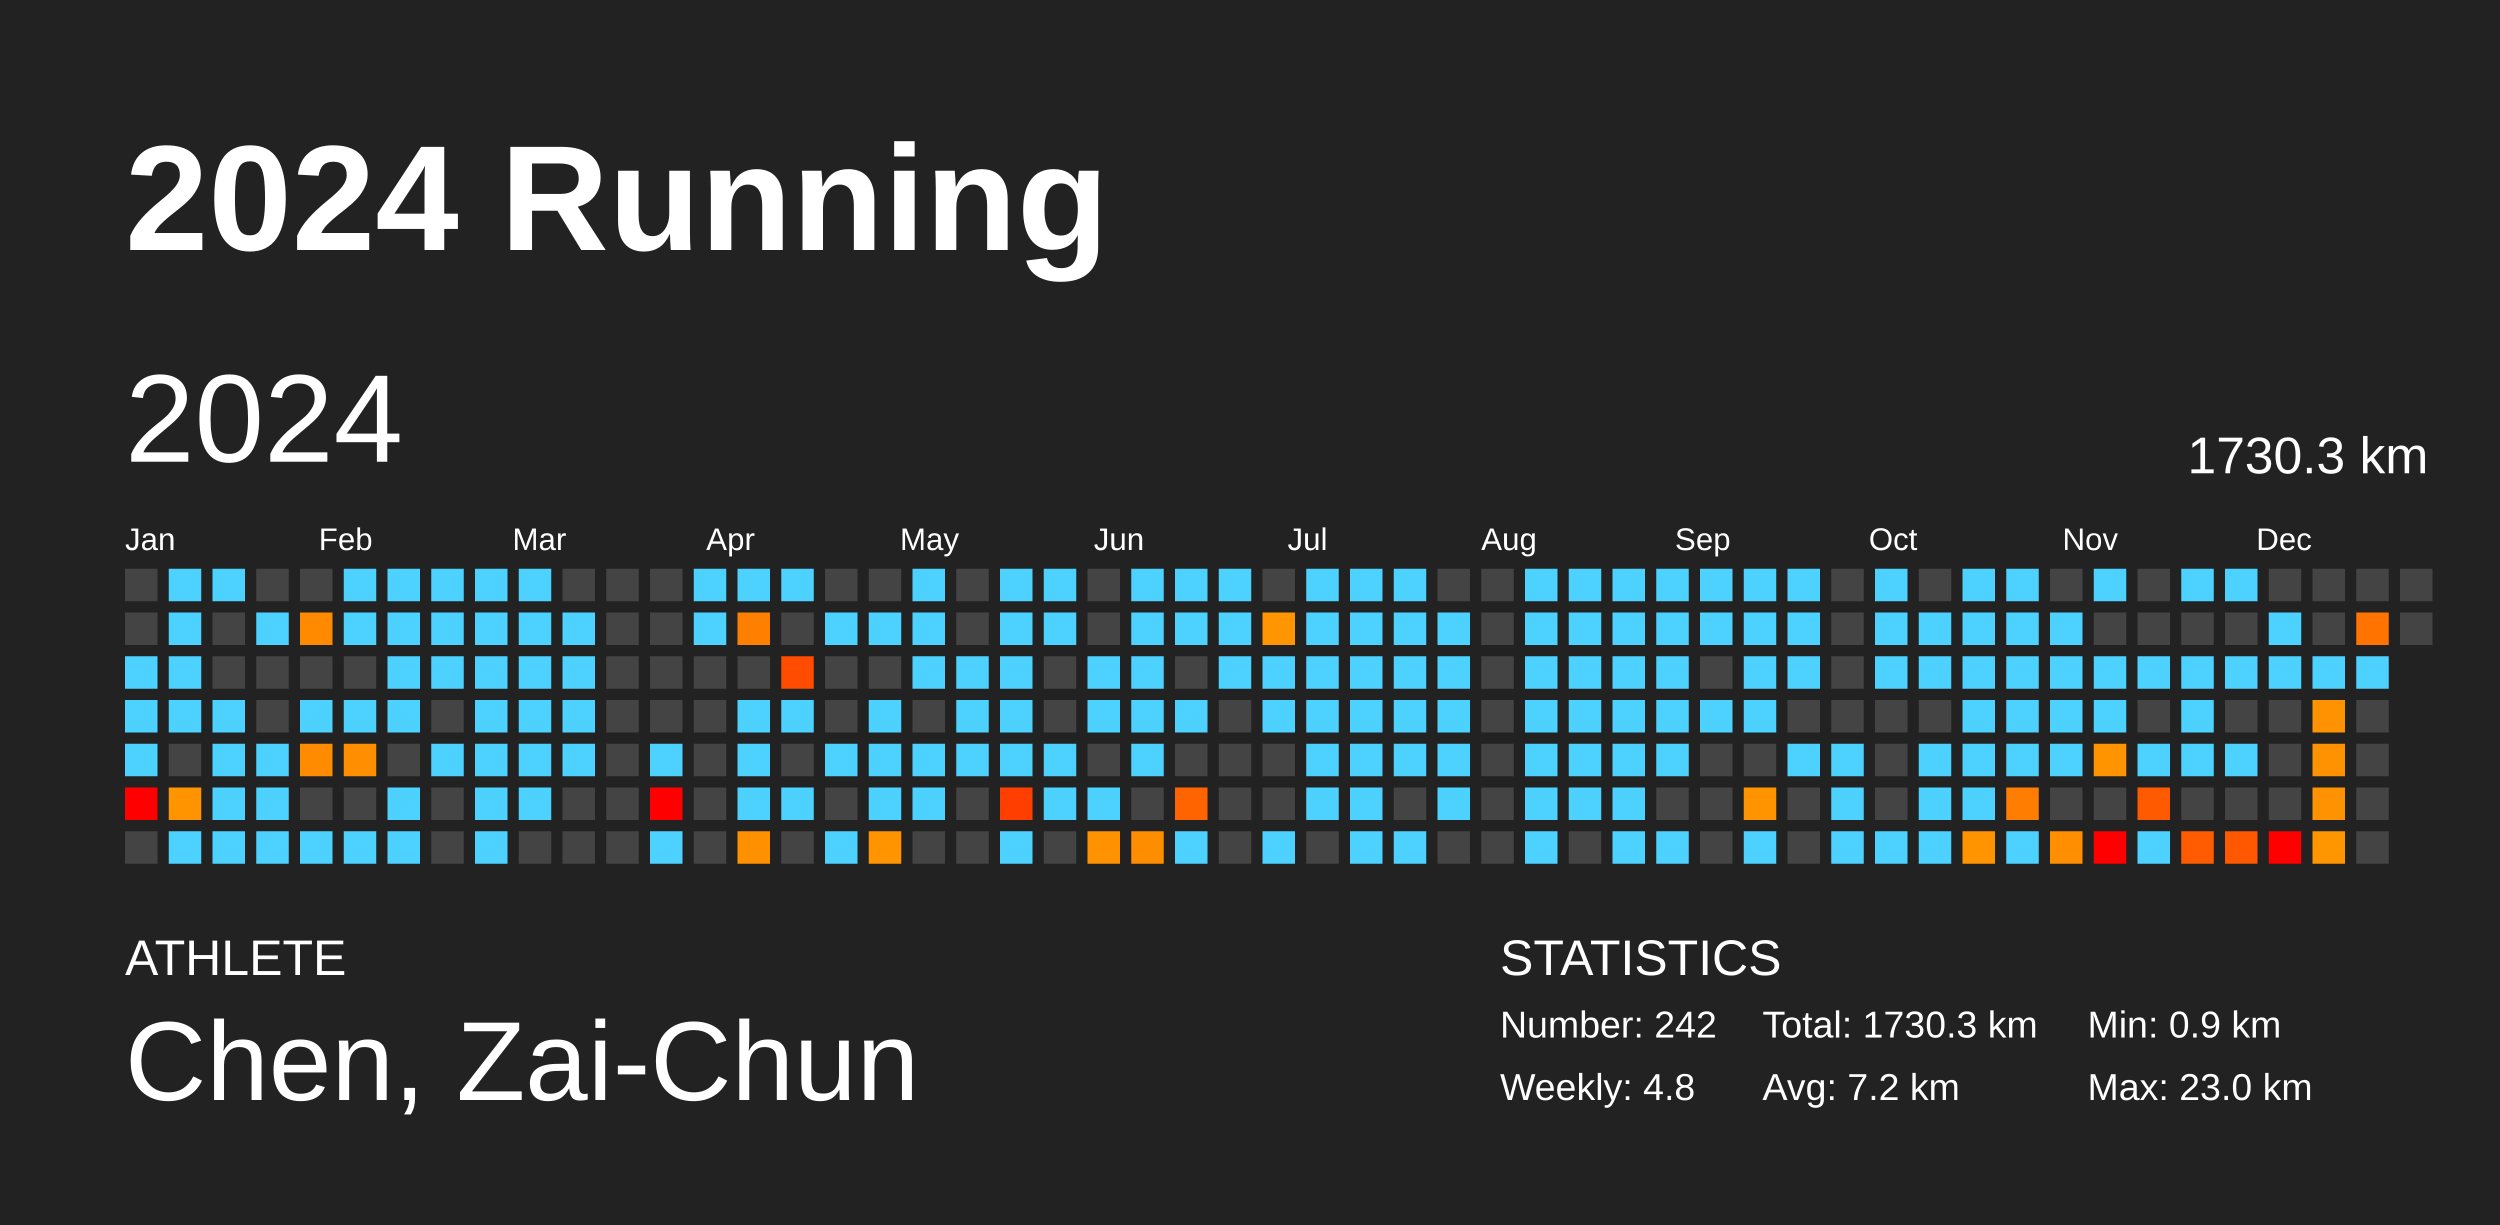
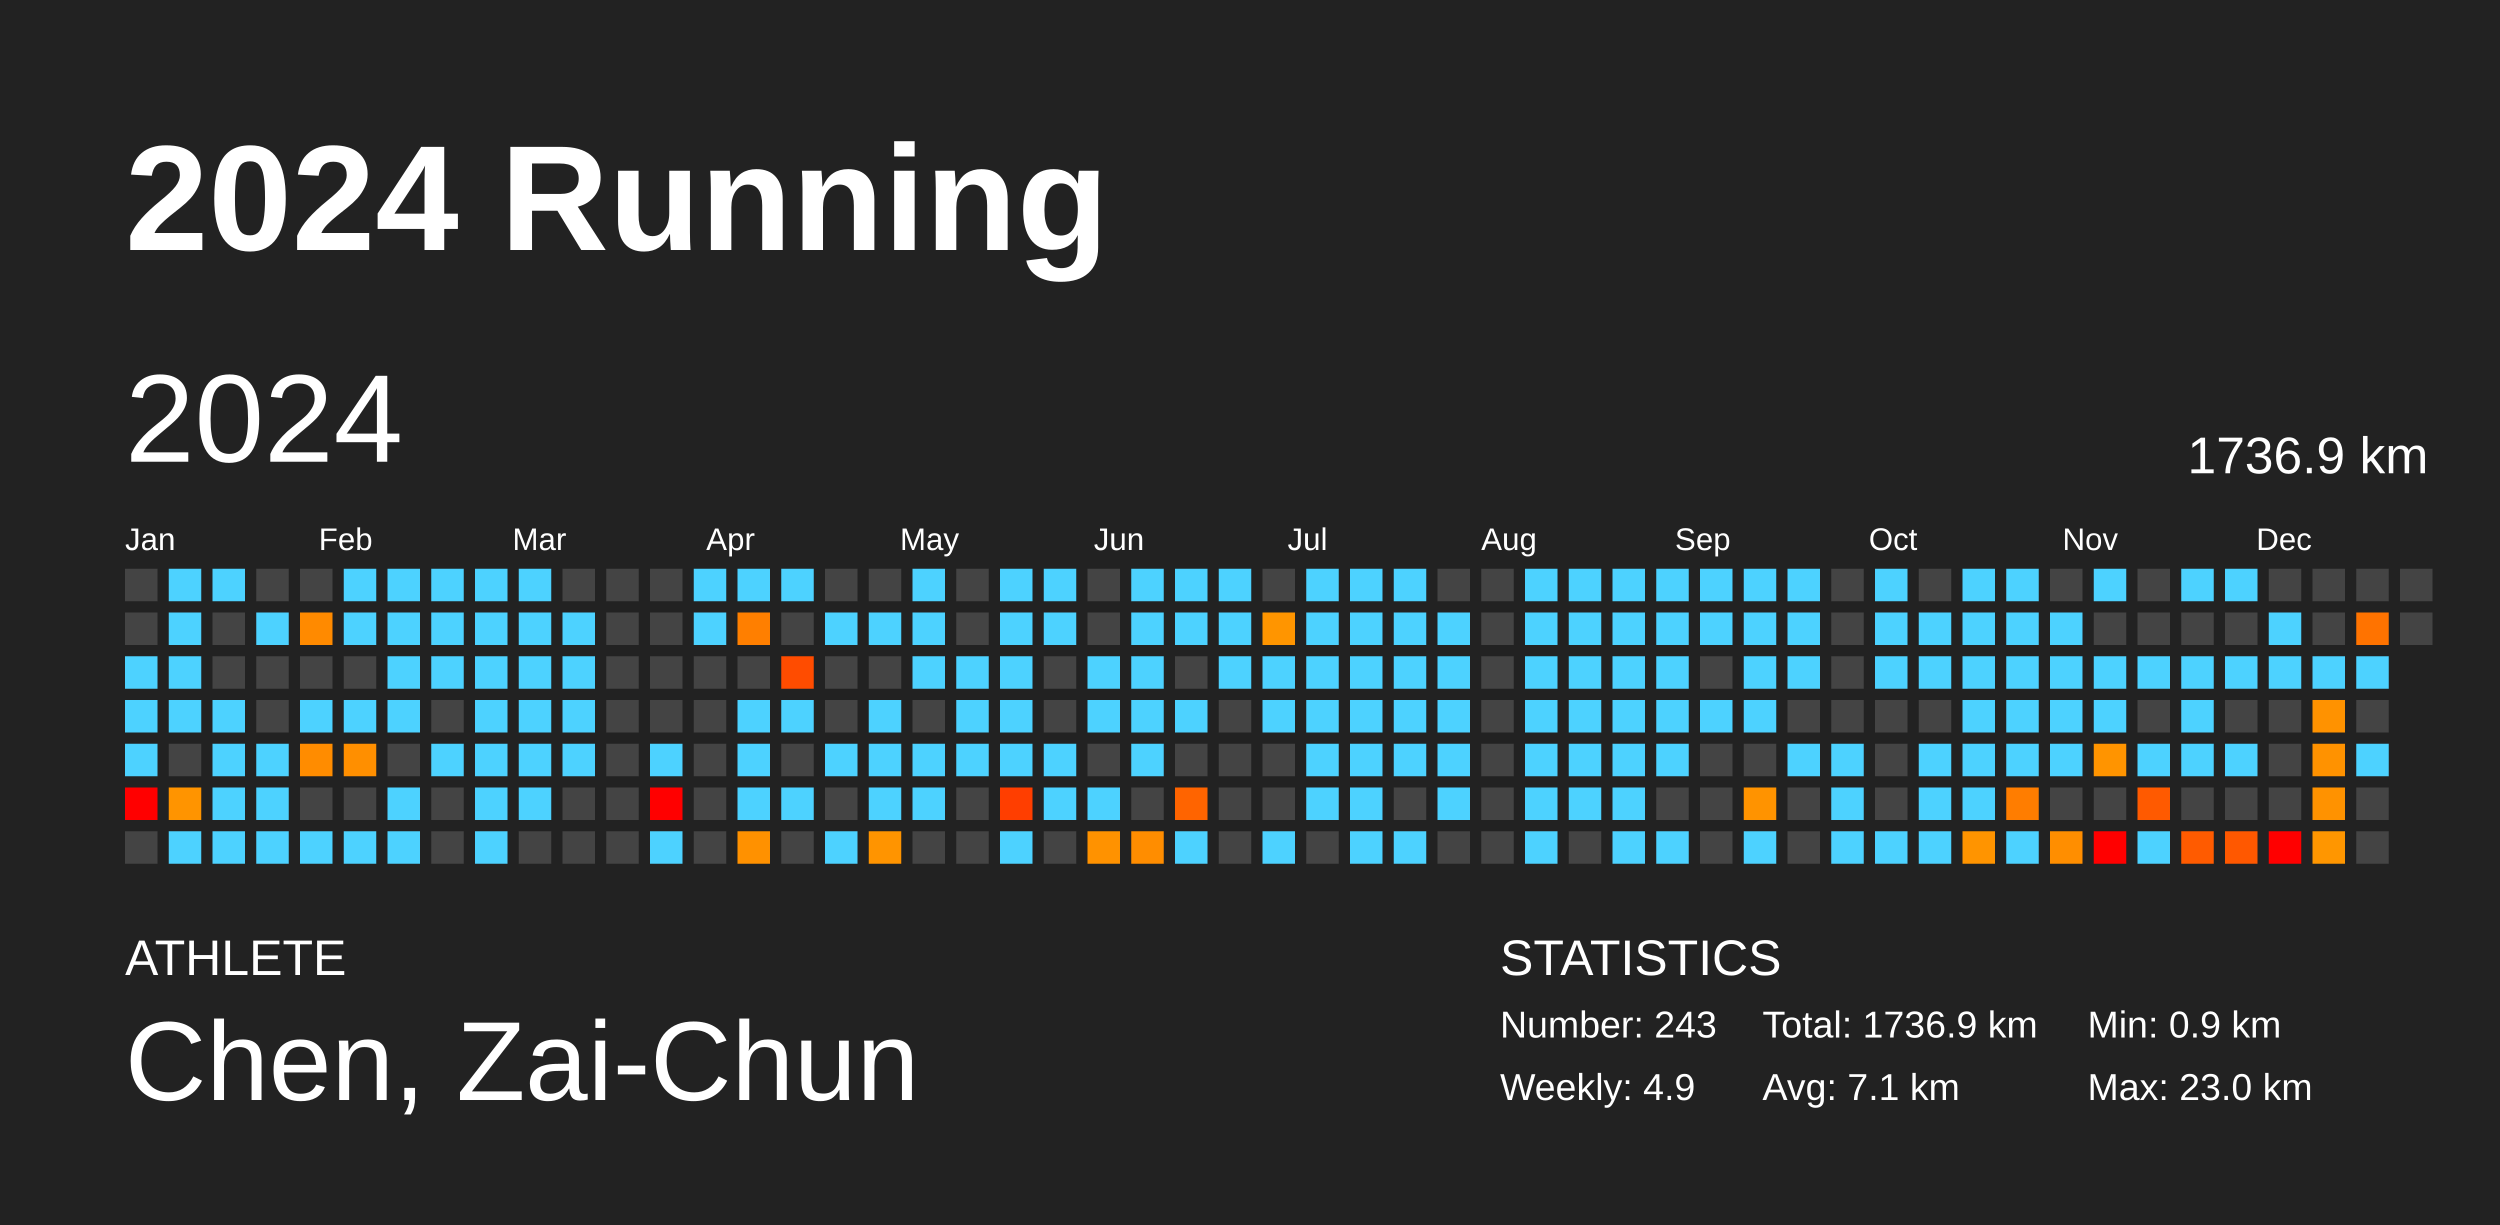
<svg xmlns="http://www.w3.org/2000/svg" baseProfile="full" height="98mm" version="1.1" viewBox="0,0,200,98" width="200mm">
  <defs />
  <rect fill="#222222" height="98" width="200" x="0" y="0" />
  <text fill="#FFFFFF" style="font-size:12px; font-family:Arial; font-weight:bold;" x="10" y="20">2024 Running</text>
  <text fill="#FFFFFF" style="font-size:4px; font-family:Arial" x="10" y="78">ATHLETE</text>
  <text fill="#FFFFFF" style="font-size:9px; font-family:Arial" x="10" y="88">Chen, Zai-Chun</text>
  <text fill="#FFFFFF" style="font-size:4px; font-family:Arial" x="120" y="78">STATISTICS</text>
-   <text fill="#FFFFFF" style="font-size:3px; font-family:Arial" x="120" y="83">Number: 242</text>
-   <text fill="#FFFFFF" style="font-size:3px; font-family:Arial" x="120" y="88">Weekly: 4.8</text>
-   <text fill="#FFFFFF" style="font-size:3px; font-family:Arial" x="141" y="83">Total: 1730.3 km</text>
-   <text fill="#FFFFFF" style="font-size:3px; font-family:Arial" x="141" y="88">Avg: 7.2 km</text>
+   <text fill="#FFFFFF" style="font-size:3px; font-family:Arial" x="120" y="83">Number: 243</text>
+   <text fill="#FFFFFF" style="font-size:3px; font-family:Arial" x="120" y="88">Weekly: 4.9</text>
+   <text fill="#FFFFFF" style="font-size:3px; font-family:Arial" x="141" y="83">Total: 1736.9 km</text>
+   <text fill="#FFFFFF" style="font-size:3px; font-family:Arial" x="141" y="88">Avg: 7.1 km</text>
  <text fill="#FFFFFF" style="font-size:3px; font-family:Arial" x="167" y="83">Min: 0.9 km</text>
  <text fill="#FFFFFF" style="font-size:3px; font-family:Arial" x="167" y="88">Max: 23.0 km</text>
  <text dominant-baseline="hanging" fill="#FFFFFF" style="font-size:10.0px; font-family:Arial;" x="10" y="30">2024</text>
-   <text dominant-baseline="hanging" fill="#FFFFFF" style="font-size:4.125px; font-family:Arial;" x="175" y="35">1730.3 km</text>
+   <text dominant-baseline="hanging" fill="#FFFFFF" style="font-size:4.125px; font-family:Arial;" x="175" y="35">1736.9 km</text>
  <text fill="#FFFFFF" style="font-size:2.5px; font-family:Arial" x="10.0" y="44">Jan</text>
  <text fill="#FFFFFF" style="font-size:2.5px; font-family:Arial" x="25.5" y="44">Feb</text>
  <text fill="#FFFFFF" style="font-size:2.5px; font-family:Arial" x="41.0" y="44">Mar</text>
  <text fill="#FFFFFF" style="font-size:2.5px; font-family:Arial" x="56.5" y="44">Apr</text>
  <text fill="#FFFFFF" style="font-size:2.5px; font-family:Arial" x="72.0" y="44">May</text>
  <text fill="#FFFFFF" style="font-size:2.5px; font-family:Arial" x="87.5" y="44">Jun</text>
  <text fill="#FFFFFF" style="font-size:2.5px; font-family:Arial" x="103.0" y="44">Jul</text>
  <text fill="#FFFFFF" style="font-size:2.5px; font-family:Arial" x="118.5" y="44">Aug</text>
  <text fill="#FFFFFF" style="font-size:2.5px; font-family:Arial" x="134.0" y="44">Sep</text>
  <text fill="#FFFFFF" style="font-size:2.5px; font-family:Arial" x="149.5" y="44">Oct</text>
  <text fill="#FFFFFF" style="font-size:2.5px; font-family:Arial" x="165.0" y="44">Nov</text>
  <text fill="#FFFFFF" style="font-size:2.5px; font-family:Arial" x="180.5" y="44">Dec</text>
  <rect fill="#444444" height="2.6" width="2.6" x="10.0" y="45.5" />
  <rect fill="#444444" height="2.6" width="2.6" x="10.0" y="49.0" />
  <rect fill="#4dd2ff" height="2.6" width="2.6" x="10.0" y="52.5" />
  <rect fill="#4dd2ff" height="2.6" width="2.6" x="10.0" y="56.0" />
  <rect fill="#4dd2ff" height="2.6" width="2.6" x="10.0" y="59.5" />
  <rect fill="red" height="2.6" width="2.6" x="10.0" y="63.0" />
  <rect fill="#444444" height="2.6" width="2.6" x="10.0" y="66.5" />
  <rect fill="#4dd2ff" height="2.6" width="2.6" x="13.5" y="45.5" />
  <rect fill="#4dd2ff" height="2.6" width="2.6" x="13.5" y="49.0" />
  <rect fill="#4dd2ff" height="2.6" width="2.6" x="13.5" y="52.5" />
  <rect fill="#4dd2ff" height="2.6" width="2.6" x="13.5" y="56.0" />
  <rect fill="#444444" height="2.6" width="2.6" x="13.5" y="59.5" />
  <rect fill="#ff9400" height="2.6" width="2.6" x="13.5" y="63.0" />
  <rect fill="#4dd2ff" height="2.6" width="2.6" x="13.5" y="66.5" />
  <rect fill="#4dd2ff" height="2.6" width="2.6" x="17.0" y="45.5" />
  <rect fill="#444444" height="2.6" width="2.6" x="17.0" y="49.0" />
  <rect fill="#444444" height="2.6" width="2.6" x="17.0" y="52.5" />
  <rect fill="#4dd2ff" height="2.6" width="2.6" x="17.0" y="56.0" />
  <rect fill="#4dd2ff" height="2.6" width="2.6" x="17.0" y="59.5" />
  <rect fill="#4dd2ff" height="2.6" width="2.6" x="17.0" y="63.0" />
  <rect fill="#4dd2ff" height="2.6" width="2.6" x="17.0" y="66.5" />
  <rect fill="#444444" height="2.6" width="2.6" x="20.5" y="45.5" />
  <rect fill="#4dd2ff" height="2.6" width="2.6" x="20.5" y="49.0" />
  <rect fill="#444444" height="2.6" width="2.6" x="20.5" y="52.5" />
  <rect fill="#444444" height="2.6" width="2.6" x="20.5" y="56.0" />
  <rect fill="#4dd2ff" height="2.6" width="2.6" x="20.5" y="59.5" />
  <rect fill="#4dd2ff" height="2.6" width="2.6" x="20.5" y="63.0" />
  <rect fill="#4dd2ff" height="2.6" width="2.6" x="20.5" y="66.5" />
  <rect fill="#444444" height="2.6" width="2.6" x="24.0" y="45.5" />
  <rect fill="#ff8a00" height="2.6" width="2.6" x="24.0" y="49.0" />
  <rect fill="#444444" height="2.6" width="2.6" x="24.0" y="52.5" />
  <rect fill="#4dd2ff" height="2.6" width="2.6" x="24.0" y="56.0" />
  <rect fill="#ff8c00" height="2.6" width="2.6" x="24.0" y="59.5" />
  <rect fill="#444444" height="2.6" width="2.6" x="24.0" y="63.0" />
  <rect fill="#4dd2ff" height="2.6" width="2.6" x="24.0" y="66.5" />
  <rect fill="#4dd2ff" height="2.6" width="2.6" x="27.5" y="45.5" />
  <rect fill="#4dd2ff" height="2.6" width="2.6" x="27.5" y="49.0" />
  <rect fill="#444444" height="2.6" width="2.6" x="27.5" y="52.5" />
  <rect fill="#4dd2ff" height="2.6" width="2.6" x="27.5" y="56.0" />
  <rect fill="#ff8f00" height="2.6" width="2.6" x="27.5" y="59.5" />
  <rect fill="#444444" height="2.6" width="2.6" x="27.5" y="63.0" />
  <rect fill="#4dd2ff" height="2.6" width="2.6" x="27.5" y="66.5" />
  <rect fill="#4dd2ff" height="2.6" width="2.6" x="31.0" y="45.5" />
  <rect fill="#4dd2ff" height="2.6" width="2.6" x="31.0" y="49.0" />
  <rect fill="#4dd2ff" height="2.6" width="2.6" x="31.0" y="52.5" />
  <rect fill="#4dd2ff" height="2.6" width="2.6" x="31.0" y="56.0" />
  <rect fill="#444444" height="2.6" width="2.6" x="31.0" y="59.5" />
  <rect fill="#4dd2ff" height="2.6" width="2.6" x="31.0" y="63.0" />
  <rect fill="#4dd2ff" height="2.6" width="2.6" x="31.0" y="66.5" />
  <rect fill="#4dd2ff" height="2.6" width="2.6" x="34.5" y="45.5" />
  <rect fill="#4dd2ff" height="2.6" width="2.6" x="34.5" y="49.0" />
  <rect fill="#4dd2ff" height="2.6" width="2.6" x="34.5" y="52.5" />
  <rect fill="#444444" height="2.6" width="2.6" x="34.5" y="56.0" />
  <rect fill="#4dd2ff" height="2.6" width="2.6" x="34.5" y="59.5" />
  <rect fill="#444444" height="2.6" width="2.6" x="34.5" y="63.0" />
  <rect fill="#444444" height="2.6" width="2.6" x="34.5" y="66.5" />
  <rect fill="#4dd2ff" height="2.6" width="2.6" x="38.0" y="45.5" />
  <rect fill="#4dd2ff" height="2.6" width="2.6" x="38.0" y="49.0" />
  <rect fill="#4dd2ff" height="2.6" width="2.6" x="38.0" y="52.5" />
  <rect fill="#4dd2ff" height="2.6" width="2.6" x="38.0" y="56.0" />
  <rect fill="#4dd2ff" height="2.6" width="2.6" x="38.0" y="59.5" />
  <rect fill="#4dd2ff" height="2.6" width="2.6" x="38.0" y="63.0" />
  <rect fill="#4dd2ff" height="2.6" width="2.6" x="38.0" y="66.5" />
  <rect fill="#4dd2ff" height="2.6" width="2.6" x="41.5" y="45.5" />
  <rect fill="#4dd2ff" height="2.6" width="2.6" x="41.5" y="49.0" />
  <rect fill="#4dd2ff" height="2.6" width="2.6" x="41.5" y="52.5" />
  <rect fill="#4dd2ff" height="2.6" width="2.6" x="41.5" y="56.0" />
  <rect fill="#4dd2ff" height="2.6" width="2.6" x="41.5" y="59.5" />
  <rect fill="#4dd2ff" height="2.6" width="2.6" x="41.5" y="63.0" />
  <rect fill="#444444" height="2.6" width="2.6" x="41.5" y="66.5" />
  <rect fill="#444444" height="2.6" width="2.6" x="45.0" y="45.5" />
  <rect fill="#4dd2ff" height="2.6" width="2.6" x="45.0" y="49.0" />
  <rect fill="#4dd2ff" height="2.6" width="2.6" x="45.0" y="52.5" />
  <rect fill="#4dd2ff" height="2.6" width="2.6" x="45.0" y="56.0" />
  <rect fill="#4dd2ff" height="2.6" width="2.6" x="45.0" y="59.5" />
  <rect fill="#444444" height="2.6" width="2.6" x="45.0" y="63.0" />
  <rect fill="#444444" height="2.6" width="2.6" x="45.0" y="66.5" />
  <rect fill="#444444" height="2.6" width="2.6" x="48.5" y="45.5" />
  <rect fill="#444444" height="2.6" width="2.6" x="48.5" y="49.0" />
  <rect fill="#444444" height="2.6" width="2.6" x="48.5" y="52.5" />
  <rect fill="#444444" height="2.6" width="2.6" x="48.5" y="56.0" />
  <rect fill="#444444" height="2.6" width="2.6" x="48.5" y="59.5" />
  <rect fill="#444444" height="2.6" width="2.6" x="48.5" y="63.0" />
  <rect fill="#444444" height="2.6" width="2.6" x="48.5" y="66.5" />
  <rect fill="#444444" height="2.6" width="2.6" x="52.0" y="45.5" />
  <rect fill="#444444" height="2.6" width="2.6" x="52.0" y="49.0" />
  <rect fill="#444444" height="2.6" width="2.6" x="52.0" y="52.5" />
  <rect fill="#444444" height="2.6" width="2.6" x="52.0" y="56.0" />
  <rect fill="#4dd2ff" height="2.6" width="2.6" x="52.0" y="59.5" />
  <rect fill="red" height="2.6" width="2.6" x="52.0" y="63.0" />
  <rect fill="#4dd2ff" height="2.6" width="2.6" x="52.0" y="66.5" />
  <rect fill="#4dd2ff" height="2.6" width="2.6" x="55.5" y="45.5" />
  <rect fill="#4dd2ff" height="2.6" width="2.6" x="55.5" y="49.0" />
  <rect fill="#444444" height="2.6" width="2.6" x="55.5" y="52.5" />
  <rect fill="#444444" height="2.6" width="2.6" x="55.5" y="56.0" />
  <rect fill="#444444" height="2.6" width="2.6" x="55.5" y="59.5" />
  <rect fill="#444444" height="2.6" width="2.6" x="55.5" y="63.0" />
  <rect fill="#444444" height="2.6" width="2.6" x="55.5" y="66.5" />
  <rect fill="#4dd2ff" height="2.6" width="2.6" x="59.0" y="45.5" />
  <rect fill="#ff7f00" height="2.6" width="2.6" x="59.0" y="49.0" />
  <rect fill="#444444" height="2.6" width="2.6" x="59.0" y="52.5" />
  <rect fill="#4dd2ff" height="2.6" width="2.6" x="59.0" y="56.0" />
  <rect fill="#4dd2ff" height="2.6" width="2.6" x="59.0" y="59.5" />
  <rect fill="#4dd2ff" height="2.6" width="2.6" x="59.0" y="63.0" />
  <rect fill="#ff9100" height="2.6" width="2.6" x="59.0" y="66.5" />
  <rect fill="#4dd2ff" height="2.6" width="2.6" x="62.5" y="45.5" />
  <rect fill="#444444" height="2.6" width="2.6" x="62.5" y="49.0" />
  <rect fill="#ff4c00" height="2.6" width="2.6" x="62.5" y="52.5" />
  <rect fill="#4dd2ff" height="2.6" width="2.6" x="62.5" y="56.0" />
  <rect fill="#444444" height="2.6" width="2.6" x="62.5" y="59.5" />
  <rect fill="#4dd2ff" height="2.6" width="2.6" x="62.5" y="63.0" />
  <rect fill="#444444" height="2.6" width="2.6" x="62.5" y="66.5" />
  <rect fill="#444444" height="2.6" width="2.6" x="66.0" y="45.5" />
  <rect fill="#4dd2ff" height="2.6" width="2.6" x="66.0" y="49.0" />
  <rect fill="#444444" height="2.6" width="2.6" x="66.0" y="52.5" />
  <rect fill="#444444" height="2.6" width="2.6" x="66.0" y="56.0" />
  <rect fill="#4dd2ff" height="2.6" width="2.6" x="66.0" y="59.5" />
  <rect fill="#444444" height="2.6" width="2.6" x="66.0" y="63.0" />
  <rect fill="#4dd2ff" height="2.6" width="2.6" x="66.0" y="66.5" />
  <rect fill="#444444" height="2.6" width="2.6" x="69.5" y="45.5" />
  <rect fill="#4dd2ff" height="2.6" width="2.6" x="69.5" y="49.0" />
  <rect fill="#444444" height="2.6" width="2.6" x="69.5" y="52.5" />
  <rect fill="#4dd2ff" height="2.6" width="2.6" x="69.5" y="56.0" />
  <rect fill="#4dd2ff" height="2.6" width="2.6" x="69.5" y="59.5" />
  <rect fill="#4dd2ff" height="2.6" width="2.6" x="69.5" y="63.0" />
  <rect fill="#ff9400" height="2.6" width="2.6" x="69.5" y="66.5" />
  <rect fill="#4dd2ff" height="2.6" width="2.6" x="73.0" y="45.5" />
  <rect fill="#4dd2ff" height="2.6" width="2.6" x="73.0" y="49.0" />
  <rect fill="#4dd2ff" height="2.6" width="2.6" x="73.0" y="52.5" />
  <rect fill="#444444" height="2.6" width="2.6" x="73.0" y="56.0" />
  <rect fill="#4dd2ff" height="2.6" width="2.6" x="73.0" y="59.5" />
  <rect fill="#4dd2ff" height="2.6" width="2.6" x="73.0" y="63.0" />
  <rect fill="#444444" height="2.6" width="2.6" x="73.0" y="66.5" />
  <rect fill="#444444" height="2.6" width="2.6" x="76.5" y="45.5" />
  <rect fill="#444444" height="2.6" width="2.6" x="76.5" y="49.0" />
  <rect fill="#4dd2ff" height="2.6" width="2.6" x="76.5" y="52.5" />
  <rect fill="#4dd2ff" height="2.6" width="2.6" x="76.5" y="56.0" />
  <rect fill="#4dd2ff" height="2.6" width="2.6" x="76.5" y="59.5" />
  <rect fill="#444444" height="2.6" width="2.6" x="76.5" y="63.0" />
  <rect fill="#444444" height="2.6" width="2.6" x="76.5" y="66.5" />
  <rect fill="#4dd2ff" height="2.6" width="2.6" x="80.0" y="45.5" />
  <rect fill="#4dd2ff" height="2.6" width="2.6" x="80.0" y="49.0" />
  <rect fill="#4dd2ff" height="2.6" width="2.6" x="80.0" y="52.5" />
  <rect fill="#4dd2ff" height="2.6" width="2.6" x="80.0" y="56.0" />
  <rect fill="#4dd2ff" height="2.6" width="2.6" x="80.0" y="59.5" />
  <rect fill="#ff3e00" height="2.6" width="2.6" x="80.0" y="63.0" />
  <rect fill="#4dd2ff" height="2.6" width="2.6" x="80.0" y="66.5" />
  <rect fill="#4dd2ff" height="2.6" width="2.6" x="83.5" y="45.5" />
  <rect fill="#4dd2ff" height="2.6" width="2.6" x="83.5" y="49.0" />
  <rect fill="#444444" height="2.6" width="2.6" x="83.5" y="52.5" />
  <rect fill="#444444" height="2.6" width="2.6" x="83.5" y="56.0" />
  <rect fill="#4dd2ff" height="2.6" width="2.6" x="83.5" y="59.5" />
  <rect fill="#4dd2ff" height="2.6" width="2.6" x="83.5" y="63.0" />
  <rect fill="#444444" height="2.6" width="2.6" x="83.5" y="66.5" />
  <rect fill="#444444" height="2.6" width="2.6" x="87.0" y="45.5" />
  <rect fill="#444444" height="2.6" width="2.6" x="87.0" y="49.0" />
  <rect fill="#4dd2ff" height="2.6" width="2.6" x="87.0" y="52.5" />
  <rect fill="#4dd2ff" height="2.6" width="2.6" x="87.0" y="56.0" />
  <rect fill="#444444" height="2.6" width="2.6" x="87.0" y="59.5" />
  <rect fill="#4dd2ff" height="2.6" width="2.6" x="87.0" y="63.0" />
  <rect fill="#ff9200" height="2.6" width="2.6" x="87.0" y="66.5" />
  <rect fill="#4dd2ff" height="2.6" width="2.6" x="90.5" y="45.5" />
  <rect fill="#4dd2ff" height="2.6" width="2.6" x="90.5" y="49.0" />
  <rect fill="#4dd2ff" height="2.6" width="2.6" x="90.5" y="52.5" />
  <rect fill="#4dd2ff" height="2.6" width="2.6" x="90.5" y="56.0" />
  <rect fill="#4dd2ff" height="2.6" width="2.6" x="90.5" y="59.5" />
  <rect fill="#444444" height="2.6" width="2.6" x="90.5" y="63.0" />
  <rect fill="#ff8d00" height="2.6" width="2.6" x="90.5" y="66.5" />
  <rect fill="#4dd2ff" height="2.6" width="2.6" x="94.0" y="45.5" />
  <rect fill="#4dd2ff" height="2.6" width="2.6" x="94.0" y="49.0" />
  <rect fill="#444444" height="2.6" width="2.6" x="94.0" y="52.5" />
  <rect fill="#4dd2ff" height="2.6" width="2.6" x="94.0" y="56.0" />
  <rect fill="#444444" height="2.6" width="2.6" x="94.0" y="59.5" />
  <rect fill="#ff6400" height="2.6" width="2.6" x="94.0" y="63.0" />
  <rect fill="#4dd2ff" height="2.6" width="2.6" x="94.0" y="66.5" />
  <rect fill="#4dd2ff" height="2.6" width="2.6" x="97.5" y="45.5" />
  <rect fill="#4dd2ff" height="2.6" width="2.6" x="97.5" y="49.0" />
  <rect fill="#4dd2ff" height="2.6" width="2.6" x="97.5" y="52.5" />
  <rect fill="#444444" height="2.6" width="2.6" x="97.5" y="56.0" />
  <rect fill="#444444" height="2.6" width="2.6" x="97.5" y="59.5" />
  <rect fill="#444444" height="2.6" width="2.6" x="97.5" y="63.0" />
  <rect fill="#444444" height="2.6" width="2.6" x="97.5" y="66.5" />
  <rect fill="#444444" height="2.6" width="2.6" x="101.0" y="45.5" />
  <rect fill="#ff9500" height="2.6" width="2.6" x="101.0" y="49.0" />
  <rect fill="#4dd2ff" height="2.6" width="2.6" x="101.0" y="52.5" />
  <rect fill="#4dd2ff" height="2.6" width="2.6" x="101.0" y="56.0" />
  <rect fill="#444444" height="2.6" width="2.6" x="101.0" y="59.5" />
  <rect fill="#444444" height="2.6" width="2.6" x="101.0" y="63.0" />
  <rect fill="#4dd2ff" height="2.6" width="2.6" x="101.0" y="66.5" />
  <rect fill="#4dd2ff" height="2.6" width="2.6" x="104.5" y="45.5" />
  <rect fill="#4dd2ff" height="2.6" width="2.6" x="104.5" y="49.0" />
  <rect fill="#4dd2ff" height="2.6" width="2.6" x="104.5" y="52.5" />
  <rect fill="#4dd2ff" height="2.6" width="2.6" x="104.5" y="56.0" />
  <rect fill="#4dd2ff" height="2.6" width="2.6" x="104.5" y="59.5" />
  <rect fill="#4dd2ff" height="2.6" width="2.6" x="104.5" y="63.0" />
  <rect fill="#444444" height="2.6" width="2.6" x="104.5" y="66.5" />
  <rect fill="#4dd2ff" height="2.6" width="2.6" x="108.0" y="45.5" />
  <rect fill="#4dd2ff" height="2.6" width="2.6" x="108.0" y="49.0" />
  <rect fill="#4dd2ff" height="2.6" width="2.6" x="108.0" y="52.5" />
  <rect fill="#4dd2ff" height="2.6" width="2.6" x="108.0" y="56.0" />
  <rect fill="#4dd2ff" height="2.6" width="2.6" x="108.0" y="59.5" />
  <rect fill="#4dd2ff" height="2.6" width="2.6" x="108.0" y="63.0" />
  <rect fill="#4dd2ff" height="2.6" width="2.6" x="108.0" y="66.5" />
  <rect fill="#4dd2ff" height="2.6" width="2.6" x="111.5" y="45.5" />
  <rect fill="#4dd2ff" height="2.6" width="2.6" x="111.5" y="49.0" />
  <rect fill="#4dd2ff" height="2.6" width="2.6" x="111.5" y="52.5" />
  <rect fill="#4dd2ff" height="2.6" width="2.6" x="111.5" y="56.0" />
  <rect fill="#4dd2ff" height="2.6" width="2.6" x="111.5" y="59.5" />
  <rect fill="#444444" height="2.6" width="2.6" x="111.5" y="63.0" />
  <rect fill="#4dd2ff" height="2.6" width="2.6" x="111.5" y="66.5" />
  <rect fill="#444444" height="2.6" width="2.6" x="115.0" y="45.5" />
  <rect fill="#4dd2ff" height="2.6" width="2.6" x="115.0" y="49.0" />
  <rect fill="#4dd2ff" height="2.6" width="2.6" x="115.0" y="52.5" />
  <rect fill="#4dd2ff" height="2.6" width="2.6" x="115.0" y="56.0" />
  <rect fill="#4dd2ff" height="2.6" width="2.6" x="115.0" y="59.5" />
  <rect fill="#4dd2ff" height="2.6" width="2.6" x="115.0" y="63.0" />
  <rect fill="#444444" height="2.6" width="2.6" x="115.0" y="66.5" />
  <rect fill="#444444" height="2.6" width="2.6" x="118.5" y="45.5" />
  <rect fill="#444444" height="2.6" width="2.6" x="118.5" y="49.0" />
  <rect fill="#444444" height="2.6" width="2.6" x="118.5" y="52.5" />
  <rect fill="#444444" height="2.6" width="2.6" x="118.5" y="56.0" />
  <rect fill="#444444" height="2.6" width="2.6" x="118.5" y="59.5" />
  <rect fill="#444444" height="2.6" width="2.6" x="118.5" y="63.0" />
  <rect fill="#444444" height="2.6" width="2.6" x="118.5" y="66.5" />
  <rect fill="#4dd2ff" height="2.6" width="2.6" x="122.0" y="45.5" />
  <rect fill="#4dd2ff" height="2.6" width="2.6" x="122.0" y="49.0" />
  <rect fill="#4dd2ff" height="2.6" width="2.6" x="122.0" y="52.5" />
  <rect fill="#4dd2ff" height="2.6" width="2.6" x="122.0" y="56.0" />
  <rect fill="#4dd2ff" height="2.6" width="2.6" x="122.0" y="59.5" />
  <rect fill="#4dd2ff" height="2.6" width="2.6" x="122.0" y="63.0" />
  <rect fill="#4dd2ff" height="2.6" width="2.6" x="122.0" y="66.5" />
  <rect fill="#4dd2ff" height="2.6" width="2.6" x="125.5" y="45.5" />
  <rect fill="#4dd2ff" height="2.6" width="2.6" x="125.5" y="49.0" />
  <rect fill="#4dd2ff" height="2.6" width="2.6" x="125.5" y="52.5" />
  <rect fill="#4dd2ff" height="2.6" width="2.6" x="125.5" y="56.0" />
  <rect fill="#4dd2ff" height="2.6" width="2.6" x="125.5" y="59.5" />
  <rect fill="#4dd2ff" height="2.6" width="2.6" x="125.5" y="63.0" />
  <rect fill="#444444" height="2.6" width="2.6" x="125.5" y="66.5" />
  <rect fill="#4dd2ff" height="2.6" width="2.6" x="129.0" y="45.5" />
  <rect fill="#4dd2ff" height="2.6" width="2.6" x="129.0" y="49.0" />
  <rect fill="#4dd2ff" height="2.6" width="2.6" x="129.0" y="52.5" />
  <rect fill="#4dd2ff" height="2.6" width="2.6" x="129.0" y="56.0" />
  <rect fill="#4dd2ff" height="2.6" width="2.6" x="129.0" y="59.5" />
  <rect fill="#4dd2ff" height="2.6" width="2.6" x="129.0" y="63.0" />
  <rect fill="#4dd2ff" height="2.6" width="2.6" x="129.0" y="66.5" />
  <rect fill="#4dd2ff" height="2.6" width="2.6" x="132.5" y="45.5" />
  <rect fill="#4dd2ff" height="2.6" width="2.6" x="132.5" y="49.0" />
  <rect fill="#4dd2ff" height="2.6" width="2.6" x="132.5" y="52.5" />
  <rect fill="#4dd2ff" height="2.6" width="2.6" x="132.5" y="56.0" />
  <rect fill="#4dd2ff" height="2.6" width="2.6" x="132.5" y="59.5" />
  <rect fill="#444444" height="2.6" width="2.6" x="132.5" y="63.0" />
  <rect fill="#4dd2ff" height="2.6" width="2.6" x="132.5" y="66.5" />
  <rect fill="#4dd2ff" height="2.6" width="2.6" x="136.0" y="45.5" />
  <rect fill="#4dd2ff" height="2.6" width="2.6" x="136.0" y="49.0" />
  <rect fill="#444444" height="2.6" width="2.6" x="136.0" y="52.5" />
  <rect fill="#4dd2ff" height="2.6" width="2.6" x="136.0" y="56.0" />
  <rect fill="#444444" height="2.6" width="2.6" x="136.0" y="59.5" />
  <rect fill="#444444" height="2.6" width="2.6" x="136.0" y="63.0" />
  <rect fill="#444444" height="2.6" width="2.6" x="136.0" y="66.5" />
  <rect fill="#4dd2ff" height="2.6" width="2.6" x="139.5" y="45.5" />
  <rect fill="#4dd2ff" height="2.6" width="2.6" x="139.5" y="49.0" />
  <rect fill="#4dd2ff" height="2.6" width="2.6" x="139.5" y="52.5" />
  <rect fill="#4dd2ff" height="2.6" width="2.6" x="139.5" y="56.0" />
  <rect fill="#444444" height="2.6" width="2.6" x="139.5" y="59.5" />
  <rect fill="#ff9300" height="2.6" width="2.6" x="139.5" y="63.0" />
  <rect fill="#4dd2ff" height="2.6" width="2.6" x="139.5" y="66.5" />
  <rect fill="#4dd2ff" height="2.6" width="2.6" x="143.0" y="45.5" />
  <rect fill="#4dd2ff" height="2.6" width="2.6" x="143.0" y="49.0" />
  <rect fill="#4dd2ff" height="2.6" width="2.6" x="143.0" y="52.5" />
  <rect fill="#444444" height="2.6" width="2.6" x="143.0" y="56.0" />
  <rect fill="#4dd2ff" height="2.6" width="2.6" x="143.0" y="59.5" />
  <rect fill="#444444" height="2.6" width="2.6" x="143.0" y="63.0" />
  <rect fill="#444444" height="2.6" width="2.6" x="143.0" y="66.5" />
  <rect fill="#444444" height="2.6" width="2.6" x="146.5" y="45.5" />
  <rect fill="#444444" height="2.6" width="2.6" x="146.5" y="49.0" />
  <rect fill="#444444" height="2.6" width="2.6" x="146.5" y="52.5" />
  <rect fill="#444444" height="2.6" width="2.6" x="146.5" y="56.0" />
  <rect fill="#4dd2ff" height="2.6" width="2.6" x="146.5" y="59.5" />
  <rect fill="#4dd2ff" height="2.6" width="2.6" x="146.5" y="63.0" />
  <rect fill="#4dd2ff" height="2.6" width="2.6" x="146.5" y="66.5" />
  <rect fill="#4dd2ff" height="2.6" width="2.6" x="150.0" y="45.5" />
  <rect fill="#4dd2ff" height="2.6" width="2.6" x="150.0" y="49.0" />
  <rect fill="#4dd2ff" height="2.6" width="2.6" x="150.0" y="52.5" />
  <rect fill="#444444" height="2.6" width="2.6" x="150.0" y="56.0" />
  <rect fill="#444444" height="2.6" width="2.6" x="150.0" y="59.5" />
  <rect fill="#444444" height="2.6" width="2.6" x="150.0" y="63.0" />
  <rect fill="#4dd2ff" height="2.6" width="2.6" x="150.0" y="66.5" />
  <rect fill="#444444" height="2.6" width="2.6" x="153.5" y="45.5" />
  <rect fill="#4dd2ff" height="2.6" width="2.6" x="153.5" y="49.0" />
  <rect fill="#4dd2ff" height="2.6" width="2.6" x="153.5" y="52.5" />
  <rect fill="#444444" height="2.6" width="2.6" x="153.5" y="56.0" />
  <rect fill="#4dd2ff" height="2.6" width="2.6" x="153.5" y="59.5" />
  <rect fill="#4dd2ff" height="2.6" width="2.6" x="153.5" y="63.0" />
  <rect fill="#4dd2ff" height="2.6" width="2.6" x="153.5" y="66.5" />
  <rect fill="#4dd2ff" height="2.6" width="2.6" x="157.0" y="45.5" />
  <rect fill="#4dd2ff" height="2.6" width="2.6" x="157.0" y="49.0" />
  <rect fill="#4dd2ff" height="2.6" width="2.6" x="157.0" y="52.5" />
  <rect fill="#4dd2ff" height="2.6" width="2.6" x="157.0" y="56.0" />
  <rect fill="#4dd2ff" height="2.6" width="2.6" x="157.0" y="59.5" />
  <rect fill="#4dd2ff" height="2.6" width="2.6" x="157.0" y="63.0" />
  <rect fill="#ff9400" height="2.6" width="2.6" x="157.0" y="66.5" />
  <rect fill="#4dd2ff" height="2.6" width="2.6" x="160.5" y="45.5" />
  <rect fill="#4dd2ff" height="2.6" width="2.6" x="160.5" y="49.0" />
  <rect fill="#4dd2ff" height="2.6" width="2.6" x="160.5" y="52.5" />
  <rect fill="#4dd2ff" height="2.6" width="2.6" x="160.5" y="56.0" />
  <rect fill="#4dd2ff" height="2.6" width="2.6" x="160.5" y="59.5" />
  <rect fill="#ff7d00" height="2.6" width="2.6" x="160.5" y="63.0" />
  <rect fill="#4dd2ff" height="2.6" width="2.6" x="160.5" y="66.5" />
  <rect fill="#444444" height="2.6" width="2.6" x="164.0" y="45.5" />
  <rect fill="#4dd2ff" height="2.6" width="2.6" x="164.0" y="49.0" />
  <rect fill="#4dd2ff" height="2.6" width="2.6" x="164.0" y="52.5" />
  <rect fill="#4dd2ff" height="2.6" width="2.6" x="164.0" y="56.0" />
  <rect fill="#4dd2ff" height="2.6" width="2.6" x="164.0" y="59.5" />
  <rect fill="#444444" height="2.6" width="2.6" x="164.0" y="63.0" />
  <rect fill="#ff8e00" height="2.6" width="2.6" x="164.0" y="66.5" />
  <rect fill="#4dd2ff" height="2.6" width="2.6" x="167.5" y="45.5" />
  <rect fill="#444444" height="2.6" width="2.6" x="167.5" y="49.0" />
  <rect fill="#4dd2ff" height="2.6" width="2.6" x="167.5" y="52.5" />
  <rect fill="#4dd2ff" height="2.6" width="2.6" x="167.5" y="56.0" />
  <rect fill="#ff9400" height="2.6" width="2.6" x="167.5" y="59.5" />
  <rect fill="#444444" height="2.6" width="2.6" x="167.5" y="63.0" />
  <rect fill="red" height="2.6" width="2.6" x="167.5" y="66.5" />
  <rect fill="#444444" height="2.6" width="2.6" x="171.0" y="45.5" />
  <rect fill="#444444" height="2.6" width="2.6" x="171.0" y="49.0" />
  <rect fill="#4dd2ff" height="2.6" width="2.6" x="171.0" y="52.5" />
  <rect fill="#444444" height="2.6" width="2.6" x="171.0" y="56.0" />
  <rect fill="#4dd2ff" height="2.6" width="2.6" x="171.0" y="59.5" />
  <rect fill="#ff5a00" height="2.6" width="2.6" x="171.0" y="63.0" />
  <rect fill="#4dd2ff" height="2.6" width="2.6" x="171.0" y="66.5" />
  <rect fill="#4dd2ff" height="2.6" width="2.6" x="174.5" y="45.5" />
  <rect fill="#444444" height="2.6" width="2.6" x="174.5" y="49.0" />
  <rect fill="#4dd2ff" height="2.6" width="2.6" x="174.5" y="52.5" />
  <rect fill="#4dd2ff" height="2.6" width="2.6" x="174.5" y="56.0" />
  <rect fill="#4dd2ff" height="2.6" width="2.6" x="174.5" y="59.5" />
  <rect fill="#444444" height="2.6" width="2.6" x="174.5" y="63.0" />
  <rect fill="#ff5b00" height="2.6" width="2.6" x="174.5" y="66.5" />
  <rect fill="#4dd2ff" height="2.6" width="2.6" x="178.0" y="45.5" />
  <rect fill="#444444" height="2.6" width="2.6" x="178.0" y="49.0" />
  <rect fill="#4dd2ff" height="2.6" width="2.6" x="178.0" y="52.5" />
  <rect fill="#444444" height="2.6" width="2.6" x="178.0" y="56.0" />
  <rect fill="#4dd2ff" height="2.6" width="2.6" x="178.0" y="59.5" />
  <rect fill="#444444" height="2.6" width="2.6" x="178.0" y="63.0" />
  <rect fill="#ff5800" height="2.6" width="2.6" x="178.0" y="66.5" />
  <rect fill="#444444" height="2.6" width="2.6" x="181.5" y="45.5" />
  <rect fill="#4dd2ff" height="2.6" width="2.6" x="181.5" y="49.0" />
  <rect fill="#4dd2ff" height="2.6" width="2.6" x="181.5" y="52.5" />
  <rect fill="#444444" height="2.6" width="2.6" x="181.5" y="56.0" />
  <rect fill="#444444" height="2.6" width="2.6" x="181.5" y="59.5" />
  <rect fill="#444444" height="2.6" width="2.6" x="181.5" y="63.0" />
  <rect fill="red" height="2.6" width="2.6" x="181.5" y="66.5" />
  <rect fill="#444444" height="2.6" width="2.6" x="185.0" y="45.5" />
  <rect fill="#444444" height="2.6" width="2.6" x="185.0" y="49.0" />
  <rect fill="#4dd2ff" height="2.6" width="2.6" x="185.0" y="52.5" />
  <rect fill="#ff9200" height="2.6" width="2.6" x="185.0" y="56.0" />
  <rect fill="#ff9200" height="2.6" width="2.6" x="185.0" y="59.5" />
  <rect fill="#ff9200" height="2.6" width="2.6" x="185.0" y="63.0" />
  <rect fill="#ff9600" height="2.6" width="2.6" x="185.0" y="66.5" />
  <rect fill="#444444" height="2.6" width="2.6" x="188.5" y="45.5" />
  <rect fill="#ff7300" height="2.6" width="2.6" x="188.5" y="49.0" />
  <rect fill="#4dd2ff" height="2.6" width="2.6" x="188.5" y="52.5" />
  <rect fill="#444444" height="2.6" width="2.6" x="188.5" y="56.0" />
-   <rect fill="#444444" height="2.6" width="2.6" x="188.5" y="59.5" />
+   <rect fill="#4dd2ff" height="2.6" width="2.6" x="188.5" y="59.5" />
  <rect fill="#444444" height="2.6" width="2.6" x="188.5" y="63.0" />
  <rect fill="#444444" height="2.6" width="2.6" x="188.5" y="66.5" />
  <rect fill="#444444" height="2.6" width="2.6" x="192.0" y="45.5" />
  <rect fill="#444444" height="2.6" width="2.6" x="192.0" y="49.0" />
</svg>
